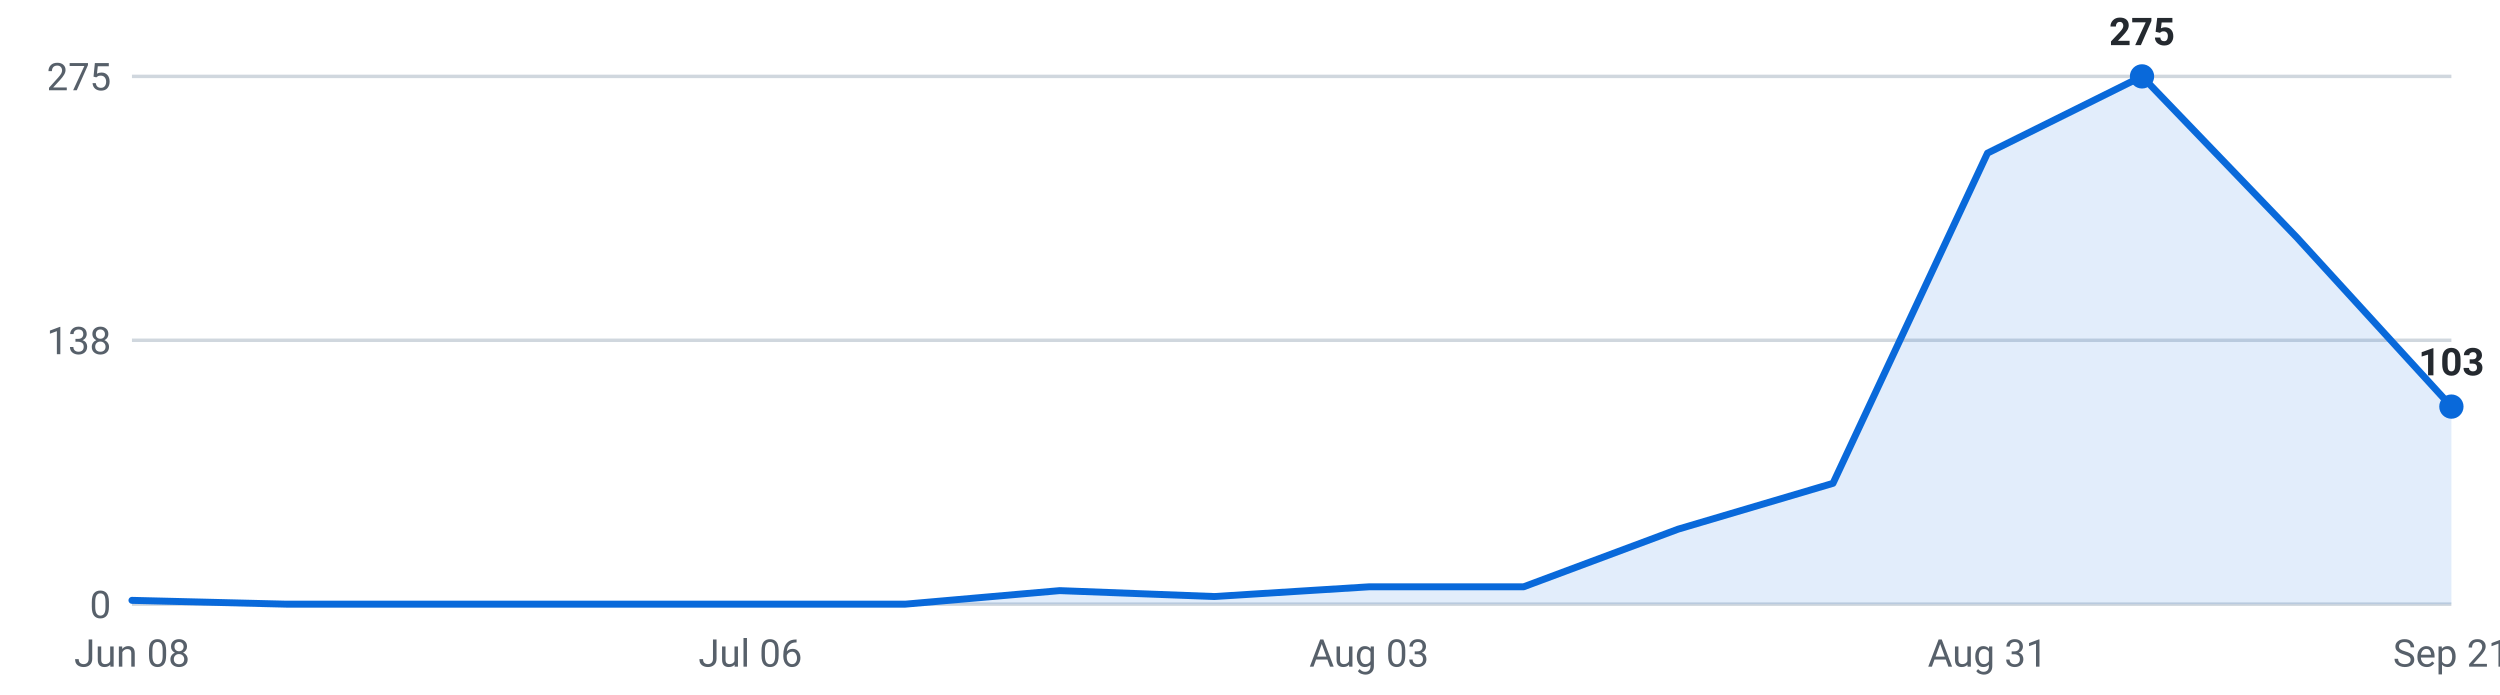
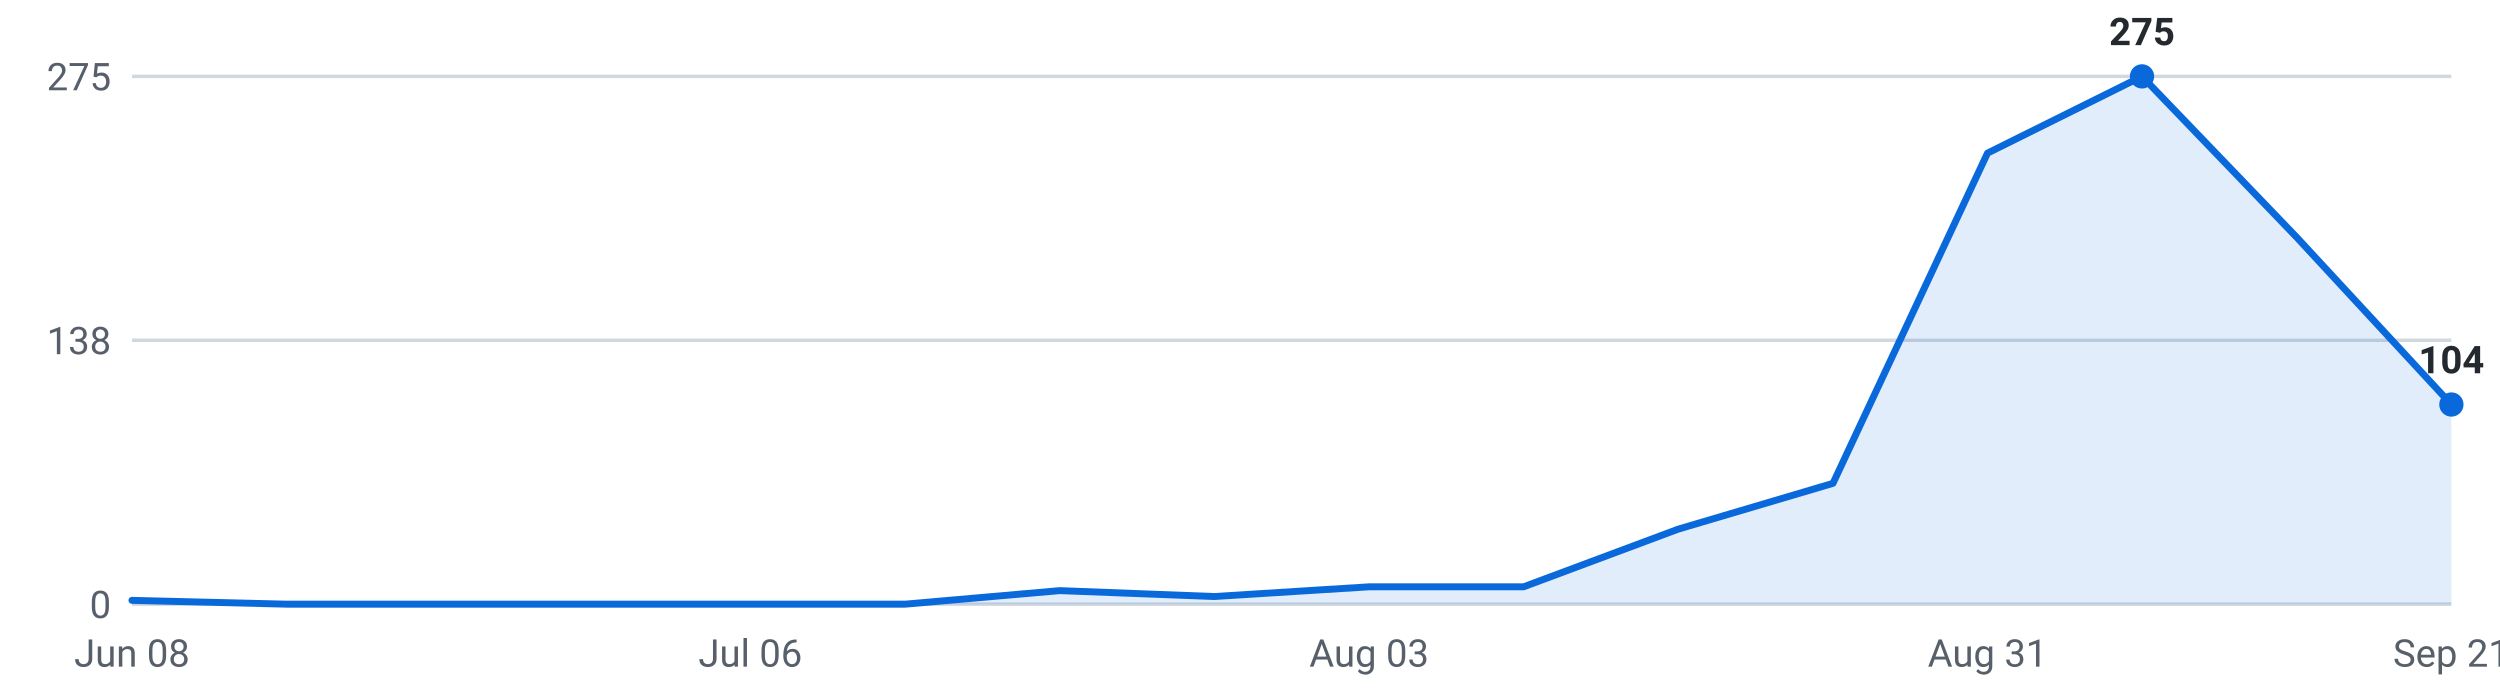
<svg xmlns="http://www.w3.org/2000/svg" viewBox="0 0 720 200" width="720" height="200" role="img" aria-label="Internships posted per week, last 16 weeks">
  <g font-family="-apple-system,Segoe UI,Roboto,sans-serif" font-size="11">
    <line x1="38" y1="174.0" x2="706" y2="174.0" stroke="#d0d7de" stroke-width="1" />
    <text x="32" y="178.0" text-anchor="end" fill="#57606a">0</text>
    <line x1="38" y1="98.0" x2="706" y2="98.0" stroke="#d0d7de" stroke-width="1" />
    <text x="32" y="102.0" text-anchor="end" fill="#57606a">138</text>
    <line x1="38" y1="22.0" x2="706" y2="22.0" stroke="#d0d7de" stroke-width="1" />
    <text x="32" y="26.0" text-anchor="end" fill="#57606a">275</text>
-     <path d="M38.0,174 L38.0,172.9 L82.5,174.0 L127.1,174.0 L171.6,174.0 L216.1,174.0 L260.7,174.0 L305.2,170.1 L349.7,171.8 L394.3,169.0 L438.8,169.0 L483.3,152.4 L527.9,139.2 L572.4,44.1 L616.9,22.0 L661.5,68.4 L706.0,117.1 L706.0,174 Z" fill="#0969da" fill-opacity="0.12" />
-     <polyline points="38.0,172.9 82.5,174.0 127.1,174.0 171.6,174.0 216.1,174.0 260.7,174.0 305.2,170.1 349.7,171.8 394.3,169.0 438.8,169.0 483.3,152.4 527.9,139.2 572.4,44.1 616.9,22.0 661.5,68.4 706.0,117.1" fill="none" stroke="#0969da" stroke-width="2" stroke-linejoin="round" stroke-linecap="round" />
+     <path d="M38.0,174 L38.0,172.9 L82.5,174.0 L127.1,174.0 L171.6,174.0 L216.1,174.0 L260.7,174.0 L305.2,170.1 L349.7,171.8 L394.3,169.0 L438.8,169.0 L483.3,152.4 L527.9,139.2 L572.4,44.1 L616.9,22.0 L661.5,68.4 L706.0,116.5 L706.0,174 Z" fill="#0969da" fill-opacity="0.12" />
+     <polyline points="38.0,172.9 82.5,174.0 127.1,174.0 171.6,174.0 216.1,174.0 260.7,174.0 305.2,170.1 349.7,171.8 394.3,169.0 438.8,169.0 483.3,152.4 527.9,139.2 572.4,44.1 616.9,22.0 661.5,68.4 706.0,116.5" fill="none" stroke="#0969da" stroke-width="2" stroke-linejoin="round" stroke-linecap="round" />
    <circle cx="616.9" cy="22.0" r="3.5" fill="#0969da" />
    <text x="616.9" y="13.0" text-anchor="middle" fill="#24292f" font-weight="600">275</text>
-     <circle cx="706.0" cy="117.1" r="3.5" fill="#0969da" />
-     <text x="706.0" y="108.1" text-anchor="middle" fill="#24292f" font-weight="600">103</text>
+     <circle cx="706.0" cy="116.5" r="3.5" fill="#0969da" />
+     <text x="706.0" y="107.5" text-anchor="middle" fill="#24292f" font-weight="600">104</text>
    <text x="38.0" y="192" text-anchor="middle" fill="#57606a">Jun 08</text>
    <text x="216.1" y="192" text-anchor="middle" fill="#57606a">Jul 06</text>
    <text x="394.3" y="192" text-anchor="middle" fill="#57606a">Aug 03</text>
    <text x="572.4" y="192" text-anchor="middle" fill="#57606a">Aug 31</text>
    <text x="706.0" y="192" text-anchor="middle" fill="#57606a">Sep 21</text>
  </g>
</svg>
